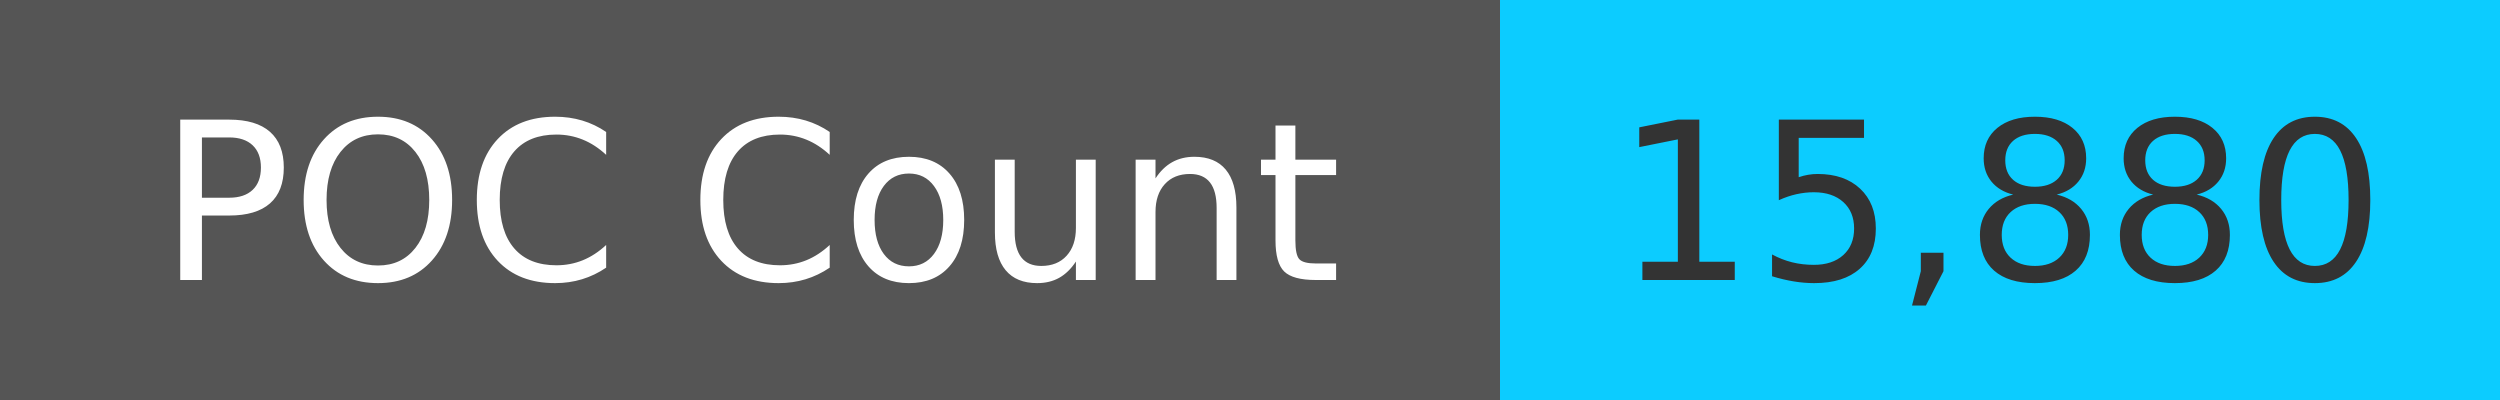
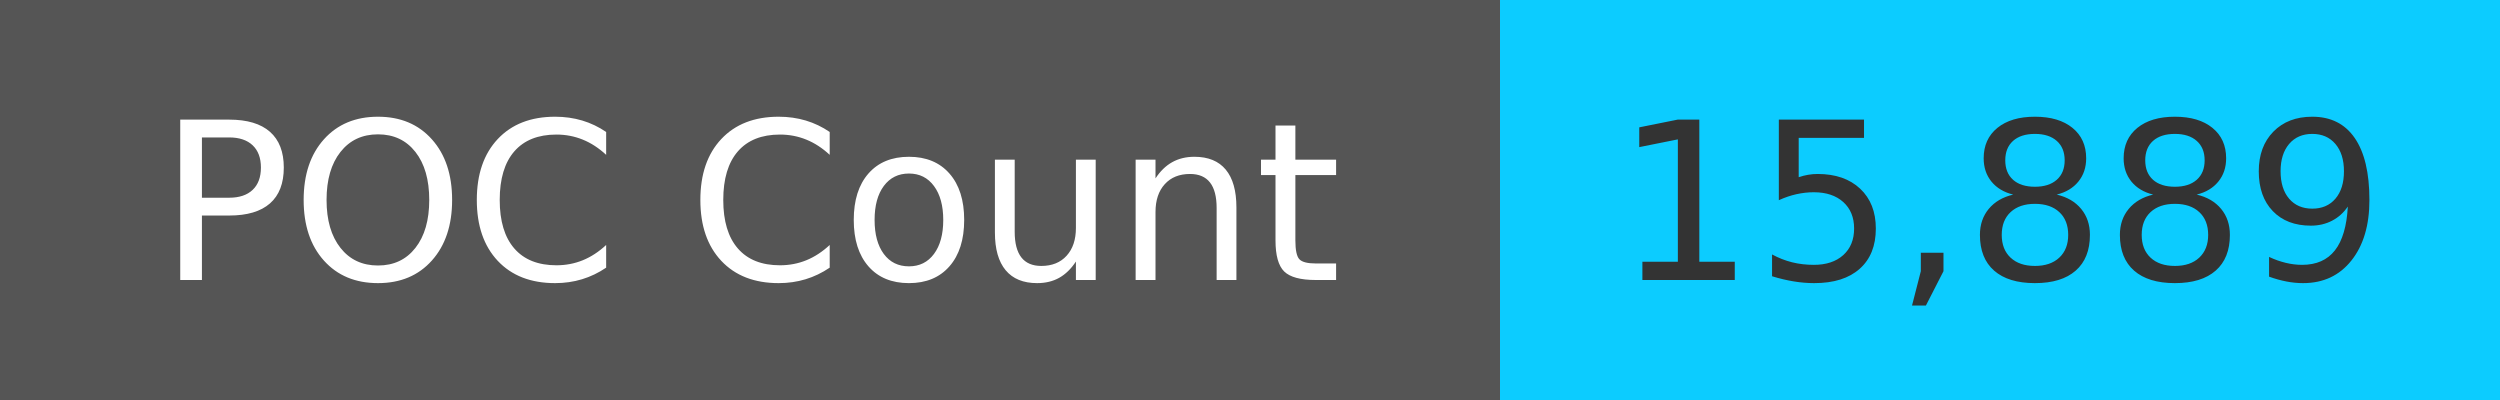
<svg xmlns="http://www.w3.org/2000/svg" width="125" height="20" role="img">
  <linearGradient id="s" x2="0" y2="100%">
    <stop offset="0" stop-color="#bbb" stop-opacity=".1" />
    <stop offset="1" stop-opacity=".1" />
  </linearGradient>
  <g>
    <rect width="75" height="20" fill="#555" />
    <rect x="75" width="267" height="20" fill="#0cccff" />
  </g>
  <g fill="#fff" text-anchor="middle" font-family="Verdana,Geneva,DejaVu Sans,sans-serif" text-rendering="geometricPrecision" font-size="110">
    <text x="375" y="140" transform="scale(.1)" fill="#fff">
            POC Count
        </text>
    <text x="1000" y="140" transform="scale(.1)" fill="#333">
-             15,880
+             15,889
        </text>
  </g>
</svg>
